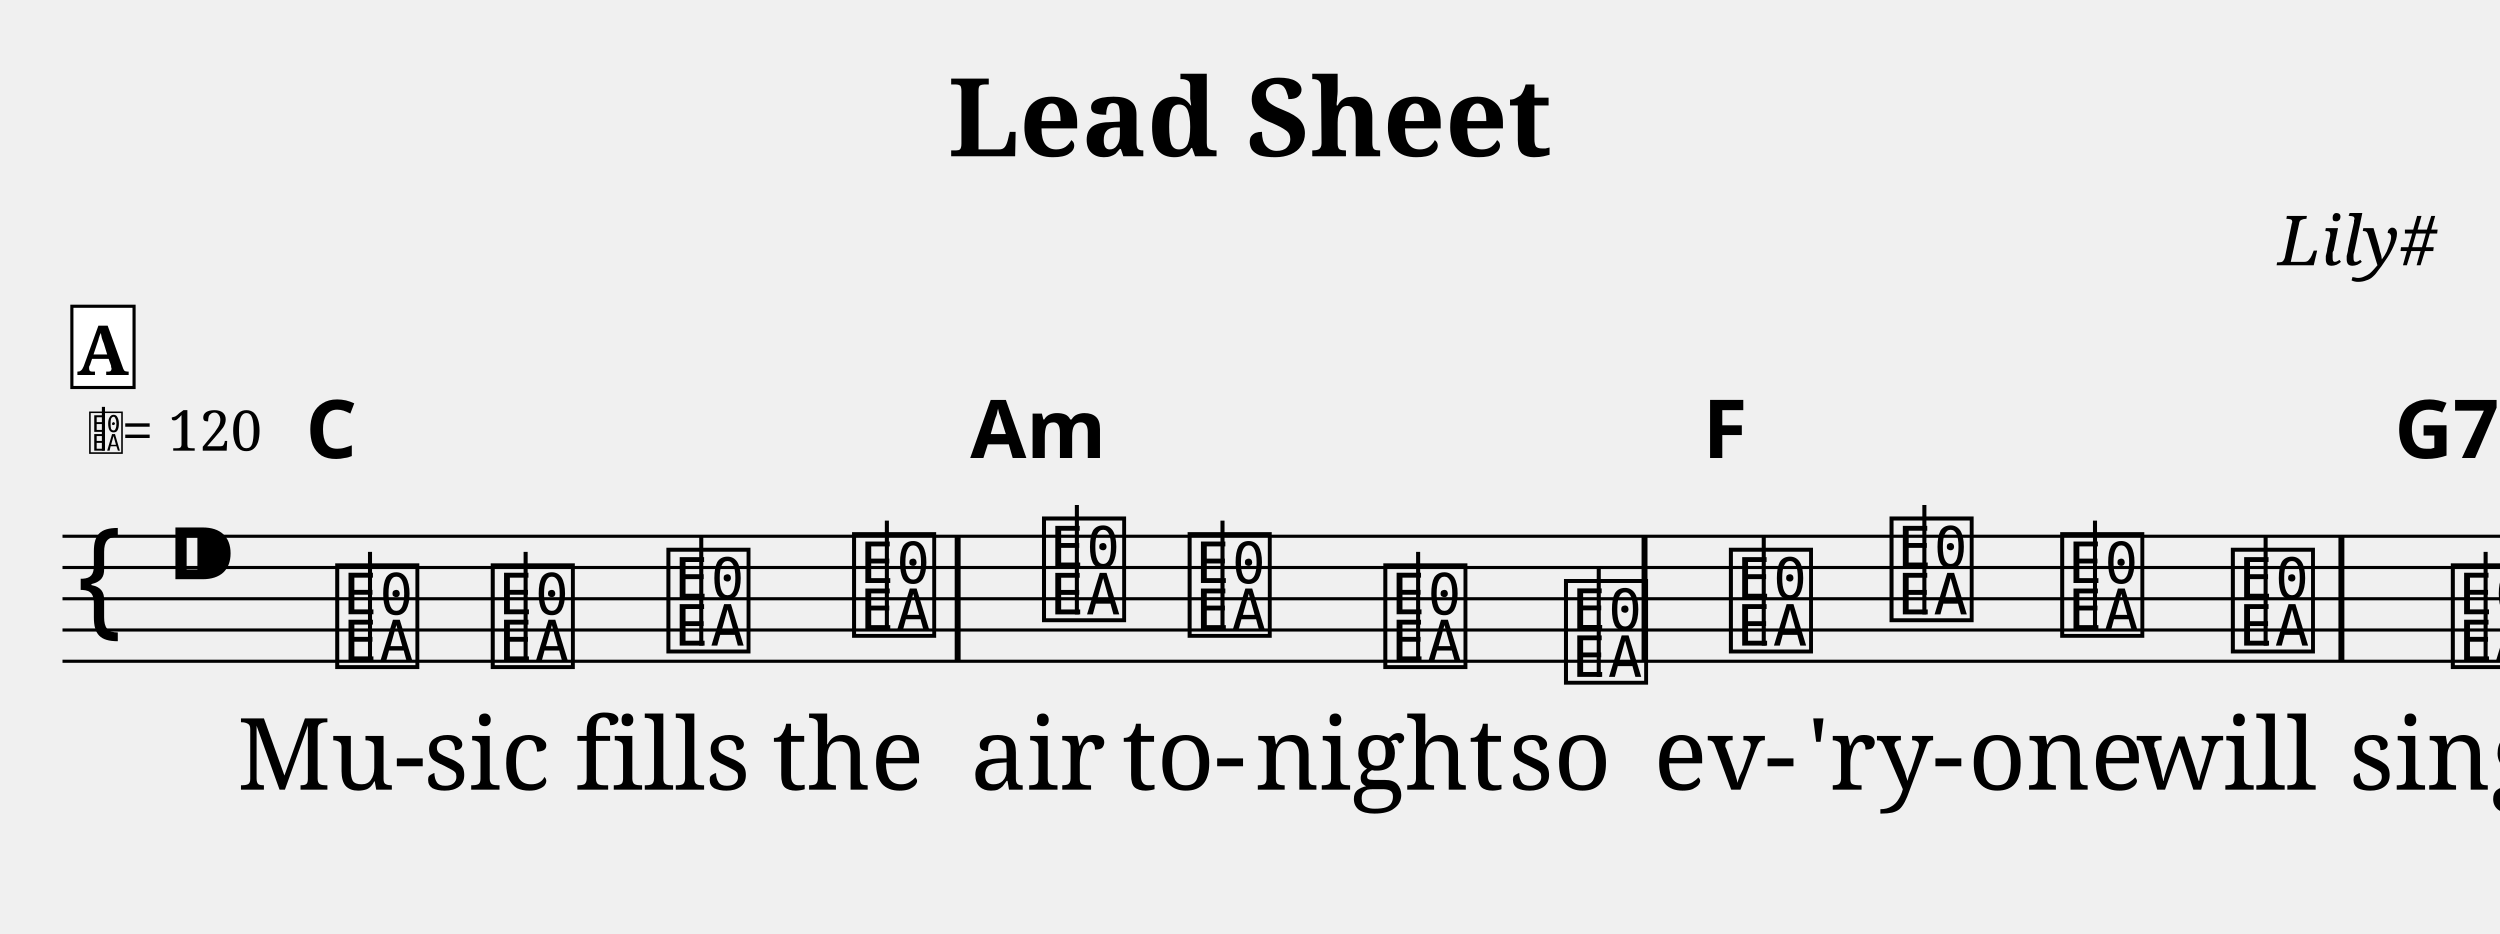
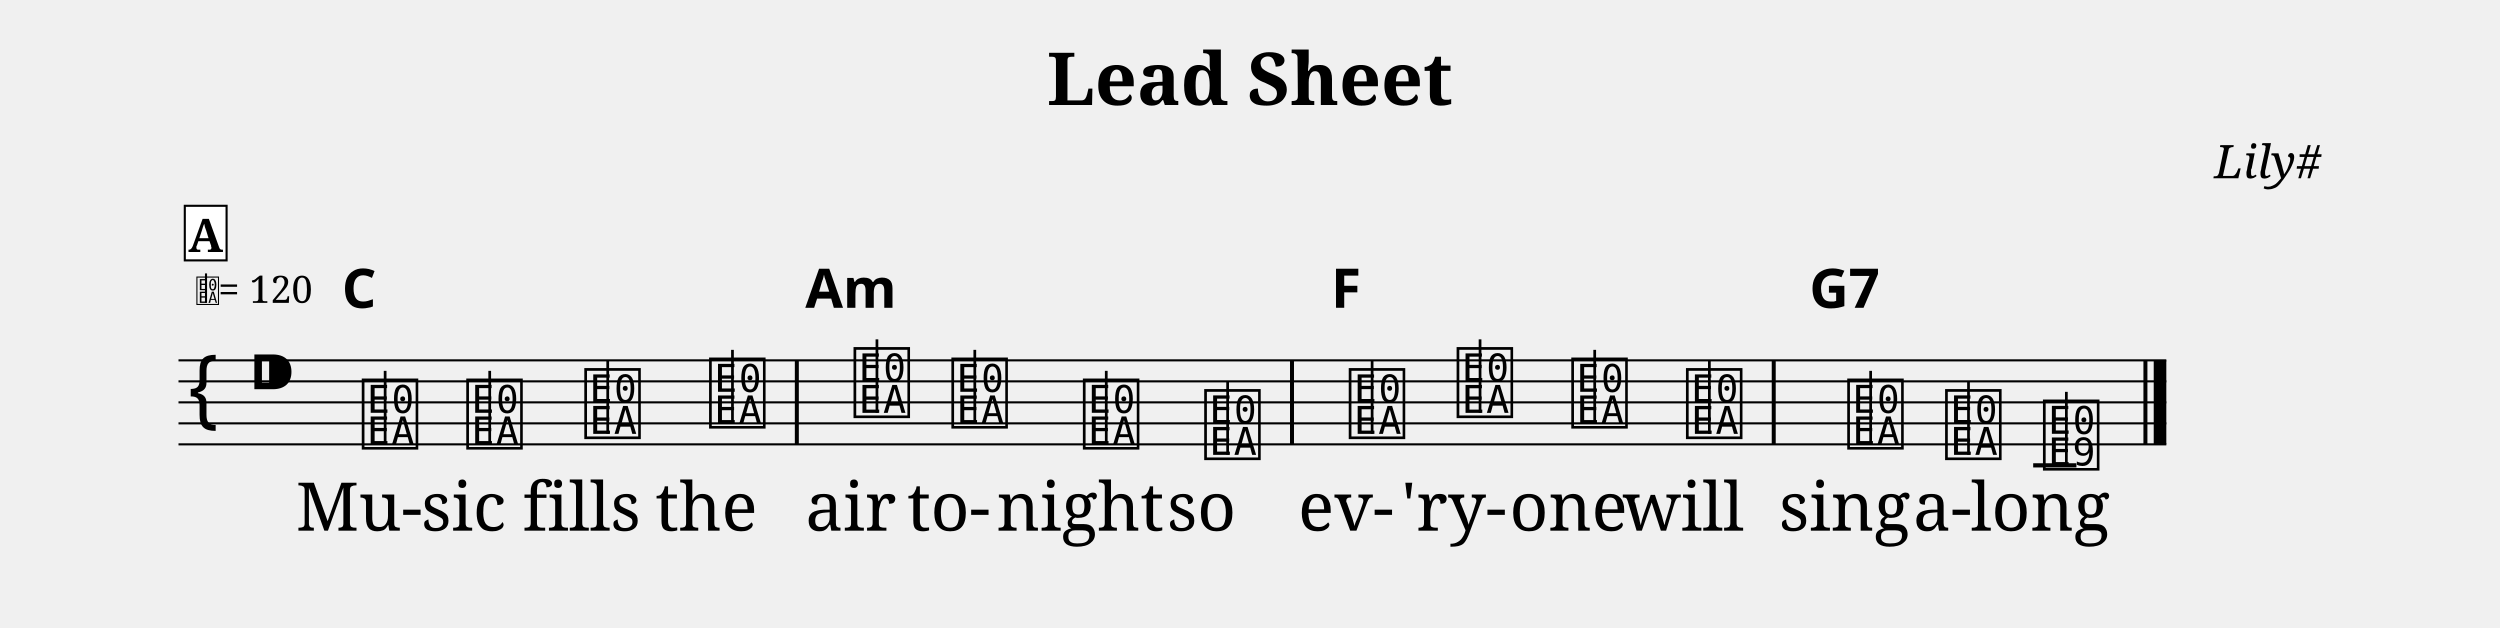
- <svg xmlns="http://www.w3.org/2000/svg" width="800.0" height="298.6" viewBox="0 0 80.00 29.86">
+ <svg xmlns="http://www.w3.org/2000/svg" width="1190.5" height="298.6" viewBox="0 0 119.05 29.86">
  <style>
  @font-face { font-family: 'Emmentaler'; src: local('Emmentaler'); }
  .music { font-family: 'Emmentaler', serif; }
</style>
-   <text x="40.00" y="5.00" font-size="3.49" font-family="serif" font-weight="bold" text-anchor="middle" data-pos="404">Lead Sheet</text>
-   <text x="78.00" y="8.49" font-size="2.20" font-family="serif" font-style="italic" text-anchor="end" data-pos="426">Lily#</text>
-   <g transform="translate(2.00,0.00) scale(1,1)">
-     <line x1="0.00" y1="17.16" x2="90.10" y2="17.16" stroke="#000000" stroke-width="0.100" />
-     <line x1="0.00" y1="18.16" x2="90.10" y2="18.16" stroke="#000000" stroke-width="0.100" />
-     <line x1="0.00" y1="19.16" x2="90.10" y2="19.16" stroke="#000000" stroke-width="0.100" />
-     <line x1="0.00" y1="20.16" x2="90.10" y2="20.16" stroke="#000000" stroke-width="0.100" />
-     <line x1="0.00" y1="21.16" x2="90.10" y2="21.16" stroke="#000000" stroke-width="0.100" />
+   <text x="59.52" y="5.00" font-size="3.49" font-family="serif" font-weight="bold" text-anchor="middle" data-pos="404">Lead Sheet</text>
+   <text x="110.55" y="8.49" font-size="2.20" font-family="serif" font-style="italic" text-anchor="end" data-pos="426">Lily#</text>
+   <g transform="translate(8.50,0.00) scale(1,1)">
+     <line x1="0.00" y1="17.16" x2="94.66" y2="17.16" stroke="#000000" stroke-width="0.100" />
+     <line x1="0.00" y1="18.16" x2="94.66" y2="18.16" stroke="#000000" stroke-width="0.100" />
+     <line x1="0.00" y1="19.16" x2="94.66" y2="19.16" stroke="#000000" stroke-width="0.100" />
+     <line x1="0.00" y1="20.16" x2="94.66" y2="20.16" stroke="#000000" stroke-width="0.100" />
+     <line x1="0.00" y1="21.16" x2="94.66" y2="21.16" stroke="#000000" stroke-width="0.100" />
    <text class="music" x="0.30" y="20.16" font-size="4.00" data-pos="481"></text>
    <text class="music" x="3.30" y="19.16" font-size="4.00" data-pos="445"></text>
-     <line x1="85.28" y1="22.16" x2="87.34" y2="22.16" stroke="#000000" stroke-width="0.200" />
+     <line x1="88.32" y1="22.16" x2="90.38" y2="22.16" stroke="#000000" stroke-width="0.200" />
    <text class="music" x="8.60" y="21.16" font-size="4.00" data-pos="519"></text>
    <line x1="9.84" y1="21.16" x2="9.84" y2="17.66" stroke="#000000" stroke-width="0.130" />
    <text class="music" x="13.58" y="21.16" font-size="4.00" data-pos="534"></text>
    <line x1="14.82" y1="21.16" x2="14.82" y2="17.66" stroke="#000000" stroke-width="0.130" />
    <text class="music" x="19.20" y="20.66" font-size="4.00" data-pos="536"></text>
    <line x1="20.44" y1="20.66" x2="20.44" y2="17.16" stroke="#000000" stroke-width="0.130" />
    <text class="music" x="25.14" y="20.16" font-size="4.00" data-pos="538"></text>
    <line x1="26.38" y1="20.16" x2="26.38" y2="16.66" stroke="#000000" stroke-width="0.130" />
-     <text class="music" x="31.22" y="19.66" font-size="4.00" data-pos="542"></text>
-     <line x1="32.46" y1="19.66" x2="32.46" y2="16.16" stroke="#000000" stroke-width="0.130" />
-     <text class="music" x="35.88" y="20.16" font-size="4.00" data-pos="554"></text>
-     <line x1="37.12" y1="20.16" x2="37.12" y2="16.66" stroke="#000000" stroke-width="0.130" />
-     <text class="music" x="42.14" y="21.16" font-size="4.00" data-pos="556"></text>
-     <line x1="43.38" y1="21.16" x2="43.38" y2="17.66" stroke="#000000" stroke-width="0.130" />
-     <text class="music" x="47.92" y="21.66" font-size="4.00" data-pos="558"></text>
-     <line x1="49.16" y1="21.66" x2="49.16" y2="18.16" stroke="#000000" stroke-width="0.130" />
-     <text class="music" x="53.20" y="20.66" font-size="4.00" data-pos="562"></text>
-     <line x1="54.44" y1="20.66" x2="54.44" y2="17.16" stroke="#000000" stroke-width="0.130" />
-     <text class="music" x="58.34" y="19.66" font-size="4.00" data-pos="577"></text>
-     <line x1="59.58" y1="19.66" x2="59.58" y2="16.16" stroke="#000000" stroke-width="0.130" />
-     <text class="music" x="63.80" y="20.16" font-size="4.00" data-pos="579"></text>
-     <line x1="65.04" y1="20.16" x2="65.04" y2="16.66" stroke="#000000" stroke-width="0.130" />
-     <text class="music" x="69.26" y="20.66" font-size="4.00" data-pos="581"></text>
-     <line x1="70.50" y1="20.66" x2="70.50" y2="17.16" stroke="#000000" stroke-width="0.130" />
-     <text class="music" x="76.30" y="21.16" font-size="4.00" data-pos="585"></text>
-     <line x1="77.54" y1="21.16" x2="77.54" y2="17.66" stroke="#000000" stroke-width="0.130" />
-     <text class="music" x="80.96" y="21.66" font-size="4.00" data-pos="597"></text>
-     <line x1="82.20" y1="21.66" x2="82.20" y2="18.16" stroke="#000000" stroke-width="0.130" />
-     <text class="music" x="85.62" y="22.16" font-size="4.00" data-pos="599"></text>
-     <line x1="86.86" y1="22.16" x2="86.86" y2="18.66" stroke="#000000" stroke-width="0.130" />
-     <rect x="28.55" y="17.16" width="0.19" height="4.00" fill="#000000" />
-     <rect x="50.53" y="17.16" width="0.19" height="4.00" fill="#000000" />
-     <rect x="72.83" y="17.16" width="0.19" height="4.00" fill="#000000" />
-     <rect x="89.01" y="17.16" width="0.19" height="4.00" fill="#000000" />
-     <rect x="89.50" y="17.16" width="0.60" height="4.00" fill="#000000" />
+     <text class="music" x="32.02" y="19.66" font-size="4.00" data-pos="542"></text>
+     <line x1="33.26" y1="19.66" x2="33.26" y2="16.16" stroke="#000000" stroke-width="0.130" />
+     <text class="music" x="36.68" y="20.16" font-size="4.00" data-pos="554"></text>
+     <line x1="37.92" y1="20.16" x2="37.92" y2="16.66" stroke="#000000" stroke-width="0.130" />
+     <text class="music" x="42.94" y="21.16" font-size="4.00" data-pos="556"></text>
+     <line x1="44.18" y1="21.16" x2="44.18" y2="17.66" stroke="#000000" stroke-width="0.130" />
+     <text class="music" x="48.72" y="21.66" font-size="4.00" data-pos="558"></text>
+     <line x1="49.96" y1="21.66" x2="49.96" y2="18.16" stroke="#000000" stroke-width="0.130" />
+     <text class="music" x="55.60" y="20.66" font-size="4.00" data-pos="562"></text>
+     <line x1="56.84" y1="20.66" x2="56.84" y2="17.16" stroke="#000000" stroke-width="0.130" />
+     <text class="music" x="60.74" y="19.66" font-size="4.00" data-pos="577"></text>
+     <line x1="61.98" y1="19.66" x2="61.98" y2="16.16" stroke="#000000" stroke-width="0.130" />
+     <text class="music" x="66.20" y="20.16" font-size="4.00" data-pos="579"></text>
+     <line x1="67.44" y1="20.16" x2="67.44" y2="16.66" stroke="#000000" stroke-width="0.130" />
+     <text class="music" x="71.66" y="20.66" font-size="4.00" data-pos="581"></text>
+     <line x1="72.90" y1="20.66" x2="72.90" y2="17.16" stroke="#000000" stroke-width="0.130" />
+     <text class="music" x="79.34" y="21.16" font-size="4.00" data-pos="585"></text>
+     <line x1="80.58" y1="21.16" x2="80.58" y2="17.66" stroke="#000000" stroke-width="0.130" />
+     <text class="music" x="84.00" y="21.66" font-size="4.00" data-pos="597"></text>
+     <line x1="85.24" y1="21.66" x2="85.24" y2="18.16" stroke="#000000" stroke-width="0.130" />
+     <text class="music" x="88.66" y="22.16" font-size="4.00" data-pos="599"></text>
+     <line x1="89.90" y1="22.16" x2="89.90" y2="18.66" stroke="#000000" stroke-width="0.130" />
+     <rect x="29.35" y="17.16" width="0.19" height="4.00" fill="#000000" />
+     <rect x="52.93" y="17.16" width="0.19" height="4.00" fill="#000000" />
+     <rect x="75.87" y="17.16" width="0.19" height="4.00" fill="#000000" />
+     <rect x="93.57" y="17.16" width="0.19" height="4.00" fill="#000000" />
+     <rect x="94.06" y="17.16" width="0.60" height="4.00" fill="#000000" />
    <text x="8.60" y="25.27" font-size="3.20" font-family="serif" text-anchor="middle" fill="#000000" data-pos="619">Mu-</text>
    <text x="13.58" y="25.27" font-size="3.20" font-family="serif" text-anchor="middle" fill="#000000" data-pos="623">sic</text>
    <text x="19.20" y="25.27" font-size="3.20" font-family="serif" text-anchor="middle" fill="#000000" data-pos="627">fills</text>
    <text x="25.14" y="25.27" font-size="3.20" font-family="serif" text-anchor="middle" fill="#000000" data-pos="633">the</text>
-     <text x="31.22" y="25.27" font-size="3.20" font-family="serif" text-anchor="middle" fill="#000000" data-pos="639">air</text>
-     <text x="35.88" y="25.27" font-size="3.20" font-family="serif" text-anchor="middle" fill="#000000" data-pos="643">to-</text>
-     <text x="42.14" y="25.27" font-size="3.20" font-family="serif" text-anchor="middle" fill="#000000" data-pos="647">night</text>
-     <text x="47.92" y="25.27" font-size="3.20" font-family="serif" text-anchor="middle" fill="#000000" data-pos="653">so</text>
-     <text x="53.20" y="25.27" font-size="3.20" font-family="serif" text-anchor="middle" fill="#000000" data-pos="658">ev-</text>
-     <text x="58.34" y="25.27" font-size="3.20" font-family="serif" text-anchor="middle" fill="#000000" data-pos="662">'ry-</text>
-     <text x="63.80" y="25.27" font-size="3.20" font-family="serif" text-anchor="middle" fill="#000000" data-pos="667">one</text>
-     <text x="69.26" y="25.27" font-size="3.20" font-family="serif" text-anchor="middle" fill="#000000" data-pos="671">will</text>
-     <text x="76.30" y="25.27" font-size="3.20" font-family="serif" text-anchor="middle" fill="#000000" data-pos="678">sing</text>
-     <text x="80.96" y="25.27" font-size="3.20" font-family="serif" text-anchor="middle" fill="#000000" data-pos="683">a-</text>
-     <text x="85.62" y="25.27" font-size="3.20" font-family="serif" text-anchor="middle" fill="#000000" data-pos="686">long</text>
+     <text x="32.02" y="25.27" font-size="3.20" font-family="serif" text-anchor="middle" fill="#000000" data-pos="639">air</text>
+     <text x="36.68" y="25.27" font-size="3.20" font-family="serif" text-anchor="middle" fill="#000000" data-pos="643">to-</text>
+     <text x="42.94" y="25.27" font-size="3.20" font-family="serif" text-anchor="middle" fill="#000000" data-pos="647">night</text>
+     <text x="48.72" y="25.27" font-size="3.20" font-family="serif" text-anchor="middle" fill="#000000" data-pos="653">so</text>
+     <text x="55.60" y="25.27" font-size="3.20" font-family="serif" text-anchor="middle" fill="#000000" data-pos="658">ev-</text>
+     <text x="60.74" y="25.27" font-size="3.20" font-family="serif" text-anchor="middle" fill="#000000" data-pos="662">'ry-</text>
+     <text x="66.20" y="25.27" font-size="3.20" font-family="serif" text-anchor="middle" fill="#000000" data-pos="667">one</text>
+     <text x="71.66" y="25.27" font-size="3.20" font-family="serif" text-anchor="middle" fill="#000000" data-pos="671">will</text>
+     <text x="79.34" y="25.27" font-size="3.20" font-family="serif" text-anchor="middle" fill="#000000" data-pos="678">sing</text>
+     <text x="84.00" y="25.27" font-size="3.20" font-family="serif" text-anchor="middle" fill="#000000" data-pos="683">a-</text>
+     <text x="88.66" y="25.27" font-size="3.20" font-family="serif" text-anchor="middle" fill="#000000" data-pos="686">long</text>
    <text x="8.60" y="14.66" font-size="2.60" font-family="sans-serif" font-weight="bold" text-anchor="middle" fill="#000000" data-pos="525">C</text>
-     <text x="31.22" y="14.66" font-size="2.60" font-family="sans-serif" font-weight="bold" text-anchor="middle" fill="#000000" data-pos="544">Am</text>
-     <text x="53.20" y="14.66" font-size="2.60" font-family="sans-serif" font-weight="bold" text-anchor="middle" fill="#000000" data-pos="568">F</text>
-     <text x="76.30" y="14.66" font-size="2.60" font-family="sans-serif" font-weight="bold" text-anchor="middle" fill="#000000" data-pos="587">G7</text>
+     <text x="32.02" y="14.66" font-size="2.60" font-family="sans-serif" font-weight="bold" text-anchor="middle" fill="#000000" data-pos="544">Am</text>
+     <text x="55.60" y="14.66" font-size="2.60" font-family="sans-serif" font-weight="bold" text-anchor="middle" fill="#000000" data-pos="568">F</text>
+     <text x="79.34" y="14.66" font-size="2.60" font-family="sans-serif" font-weight="bold" text-anchor="middle" fill="#000000" data-pos="587">G7</text>
    <text class="music" x="0.80" y="14.42" font-size="1.60" data-pos="0"></text>
    <line x1="1.31" y1="14.42" x2="1.31" y2="13.02" stroke="#000000" stroke-width="0.100" data-pos="0" />
    <text x="1.90" y="14.42" font-size="1.80" font-family="serif" fill="#000000" data-pos="0">= 120</text>
    <rect x="0.30" y="9.80" width="1.99" height="2.60" fill="#FFFFFF" stroke="#000000" stroke-width="0.100" data-pos="504" />
    <text x="1.29" y="12.00" font-size="2.20" font-family="serif" font-weight="bold" text-anchor="middle" fill="#000000" data-pos="504">A</text>
  </g>
</svg>
